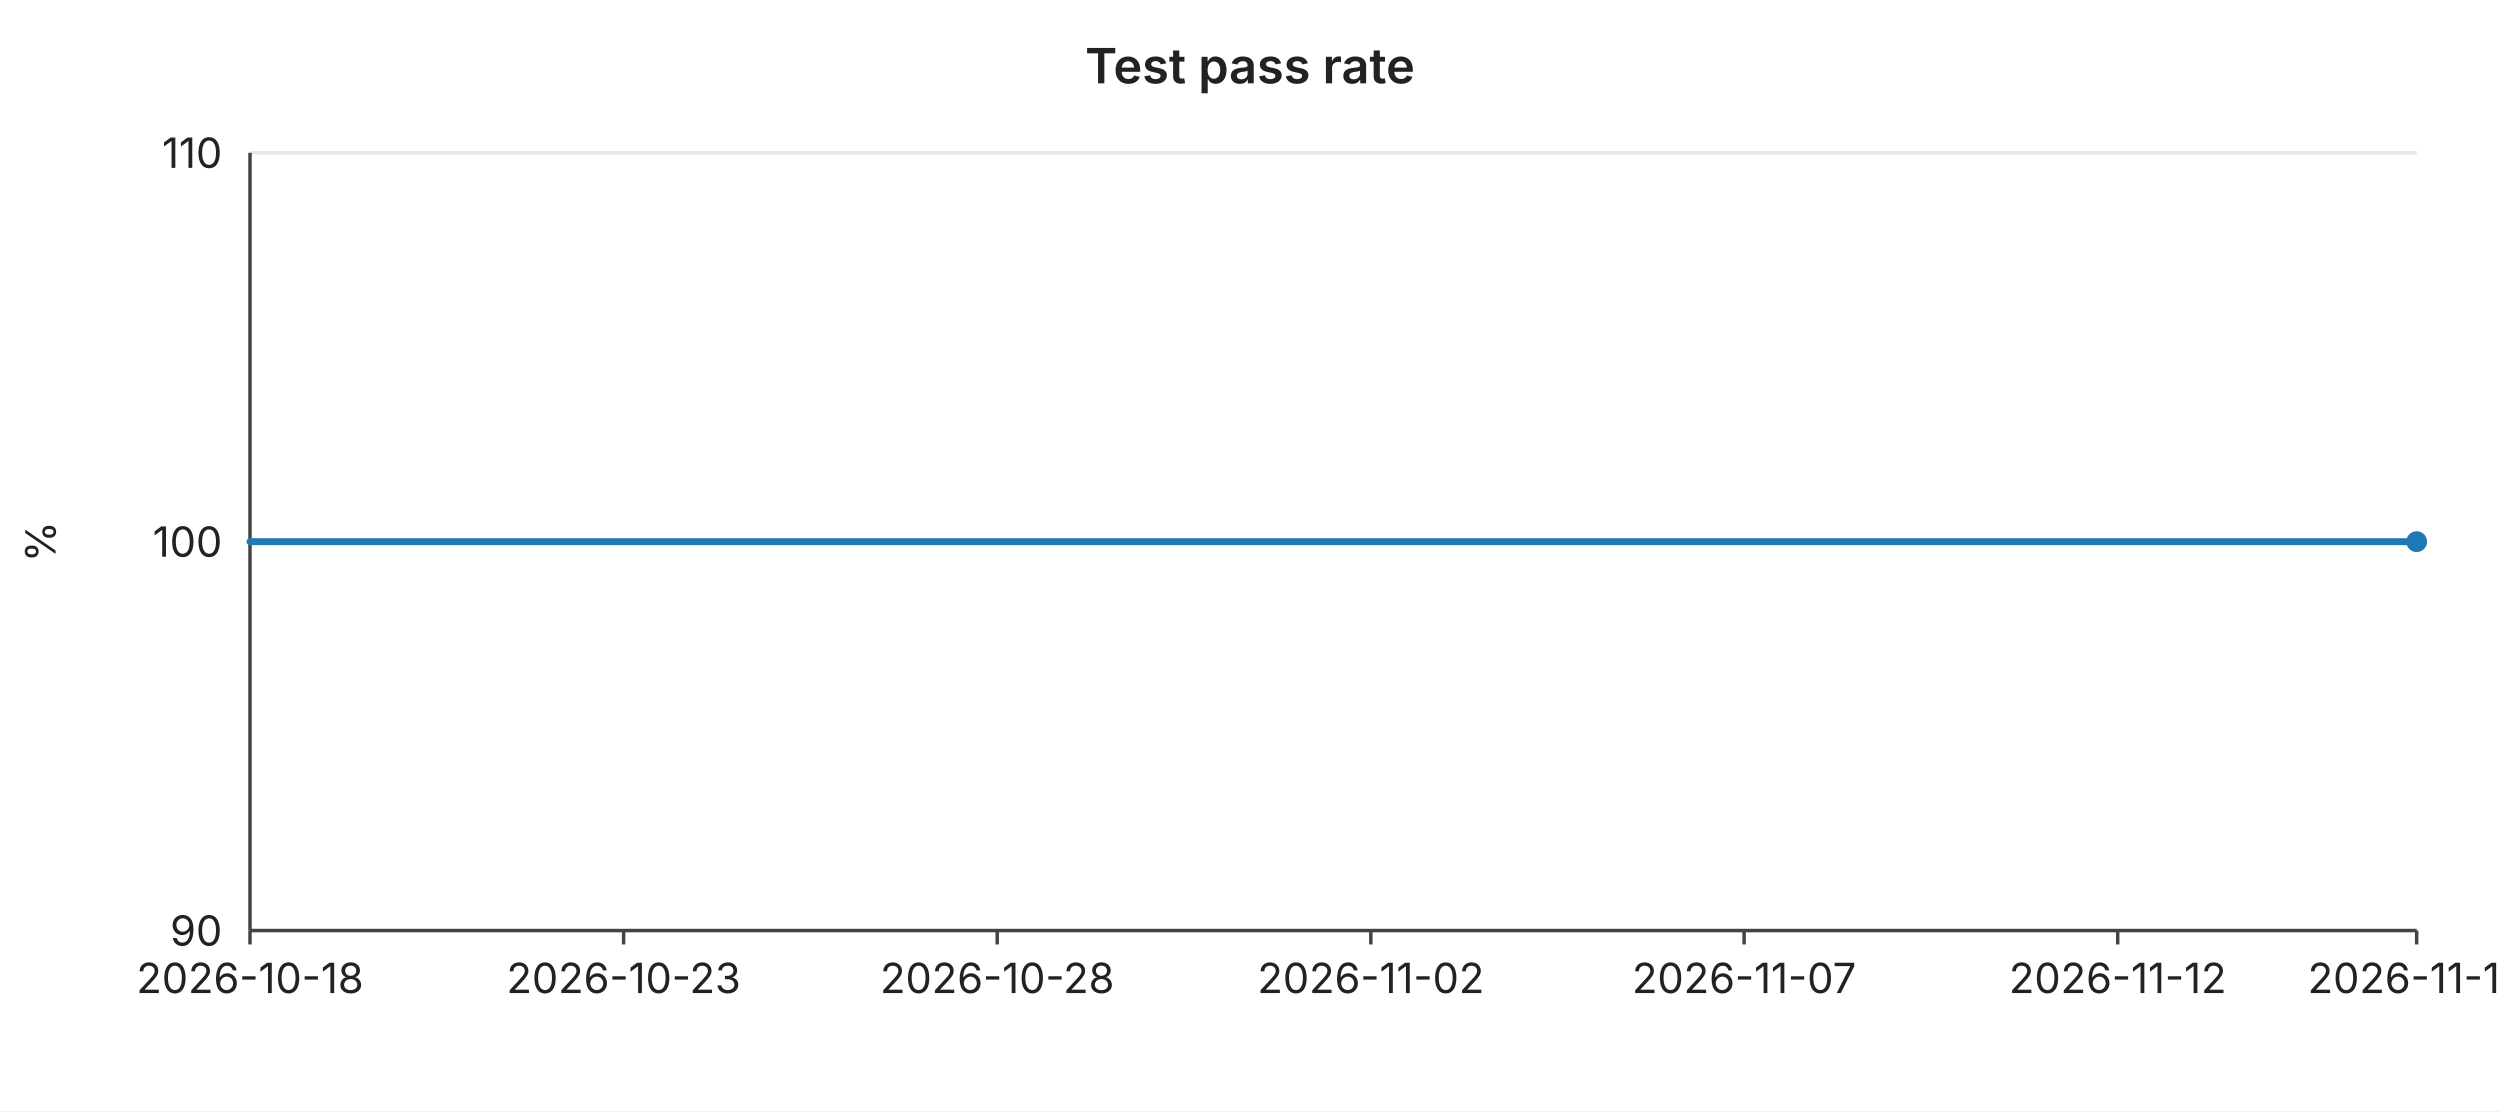
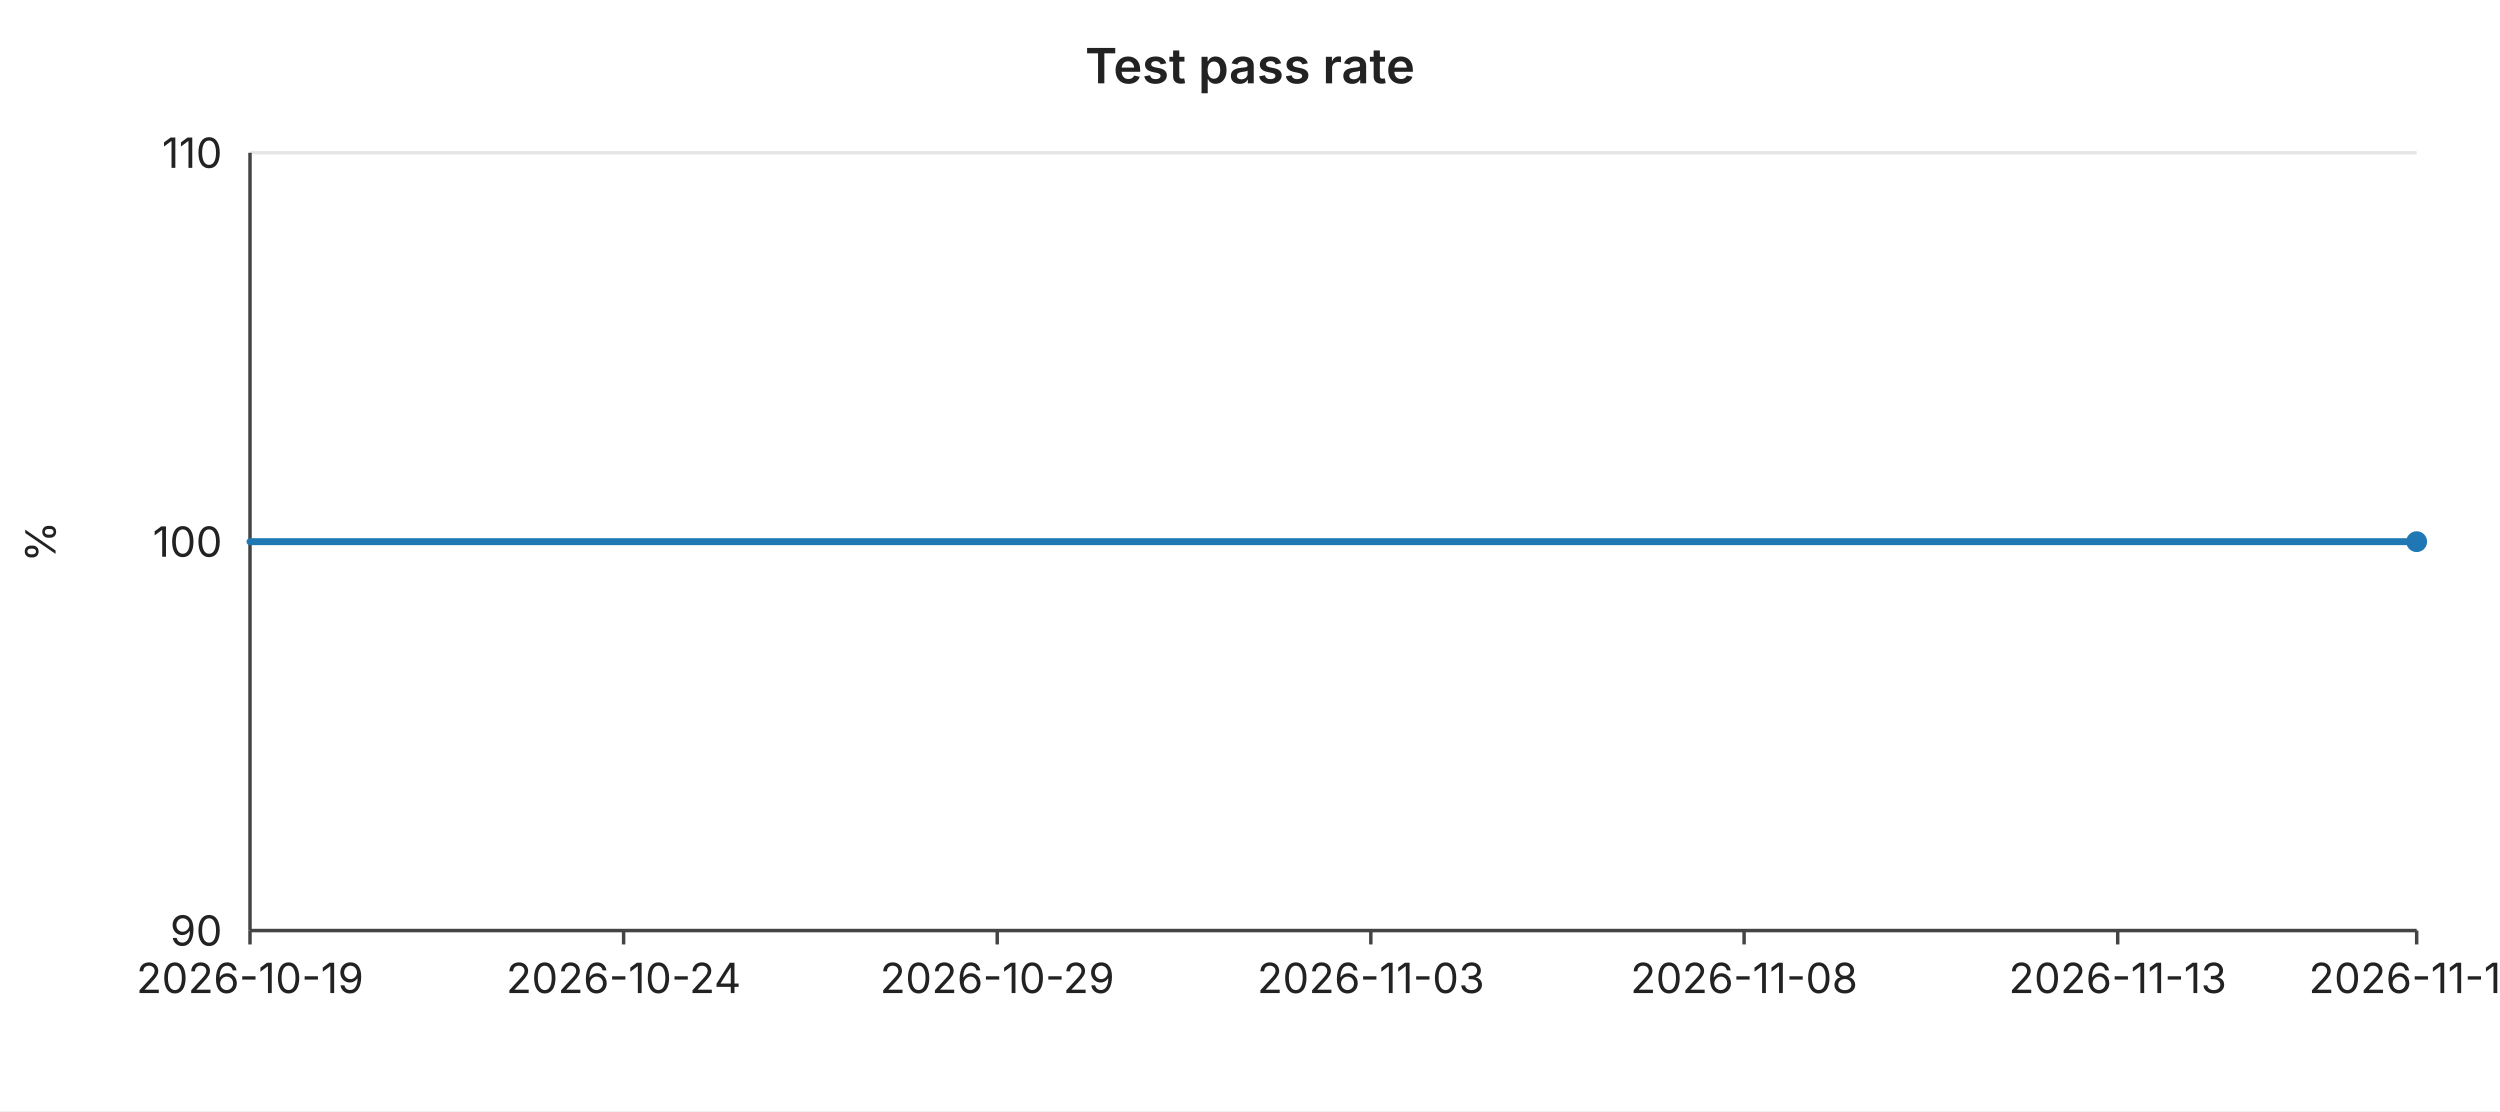
<svg xmlns="http://www.w3.org/2000/svg" width="720" height="320" viewBox="0 0 720 320" font-family="-apple-system,BlinkMacSystemFont,Segoe UI,sans-serif" font-size="12">
  <rect width="720" height="320" fill="#ffffff" />
  <text x="360" y="24" text-anchor="middle" font-size="14" font-weight="600" fill="#222">Test pass rate</text>
  <line x1="72" y1="44.0" x2="696" y2="44.0" stroke="#e6e6e6" stroke-width="1" />
  <text x="64" y="44.0" text-anchor="end" dominant-baseline="middle" fill="#222">110</text>
  <line x1="72" y1="156.0" x2="696" y2="156.0" stroke="#e6e6e6" stroke-width="1" />
  <text x="64" y="156.0" text-anchor="end" dominant-baseline="middle" fill="#222">100</text>
  <line x1="72" y1="268.0" x2="696" y2="268.0" stroke="#e6e6e6" stroke-width="1" />
  <text x="64" y="268.0" text-anchor="end" dominant-baseline="middle" fill="#222">90</text>
  <text x="16" y="156" text-anchor="middle" fill="#222" transform="rotate(-90 16 156)">%</text>
  <line x1="72" y1="44" x2="72" y2="268" stroke="#444" stroke-width="1" />
  <line x1="72" y1="268" x2="696" y2="268" stroke="#444" stroke-width="1" />
  <line x1="72.0" y1="268" x2="72.0" y2="272" stroke="#444" stroke-width="1" />
-   <text x="72.0" y="286" text-anchor="middle" fill="#222">2026-10-18</text>
+   <text x="72.0" y="286" text-anchor="middle" fill="#222">2026-10-19</text>
  <line x1="179.6" y1="268" x2="179.6" y2="272" stroke="#444" stroke-width="1" />
-   <text x="179.6" y="286" text-anchor="middle" fill="#222">2026-10-23</text>
+   <text x="179.6" y="286" text-anchor="middle" fill="#222">2026-10-24</text>
  <line x1="287.2" y1="268" x2="287.2" y2="272" stroke="#444" stroke-width="1" />
-   <text x="287.2" y="286" text-anchor="middle" fill="#222">2026-10-28</text>
+   <text x="287.2" y="286" text-anchor="middle" fill="#222">2026-10-29</text>
  <line x1="394.8" y1="268" x2="394.8" y2="272" stroke="#444" stroke-width="1" />
-   <text x="394.8" y="286" text-anchor="middle" fill="#222">2026-11-02</text>
+   <text x="394.8" y="286" text-anchor="middle" fill="#222">2026-11-03</text>
  <line x1="502.3" y1="268" x2="502.3" y2="272" stroke="#444" stroke-width="1" />
-   <text x="502.3" y="286" text-anchor="middle" fill="#222">2026-11-07</text>
+   <text x="502.3" y="286" text-anchor="middle" fill="#222">2026-11-08</text>
  <line x1="609.9" y1="268" x2="609.9" y2="272" stroke="#444" stroke-width="1" />
-   <text x="609.9" y="286" text-anchor="middle" fill="#222">2026-11-12</text>
+   <text x="609.9" y="286" text-anchor="middle" fill="#222">2026-11-13</text>
  <line x1="696.0" y1="268" x2="696.0" y2="272" stroke="#444" stroke-width="1" />
-   <text x="696.0" y="286" text-anchor="middle" fill="#222">2026-11-16</text>
+   <text x="696.0" y="286" text-anchor="middle" fill="#222">2026-11-17</text>
  <polyline fill="none" stroke="#1f77b4" stroke-width="2" stroke-linejoin="round" stroke-linecap="round" points="72.0,156.0 93.5,156.0 115.0,156.0 136.6,156.0 158.1,156.0 179.6,156.0 201.1,156.0 222.6,156.0 244.1,156.0 265.7,156.0 287.2,156.0 308.7,156.0 330.2,156.0 351.7,156.0 373.2,156.0 394.8,156.0 416.3,156.0 437.8,156.0 459.3,156.0 480.8,156.0 502.3,156.0 523.9,156.0 545.4,156.0 566.9,156.0 588.4,156.0 609.9,156.0 631.4,156.0 653.0,156.0 674.5,156.0 696.0,156.0" />
  <circle cx="696.0" cy="156.0" r="3" fill="#1f77b4" />
</svg>
